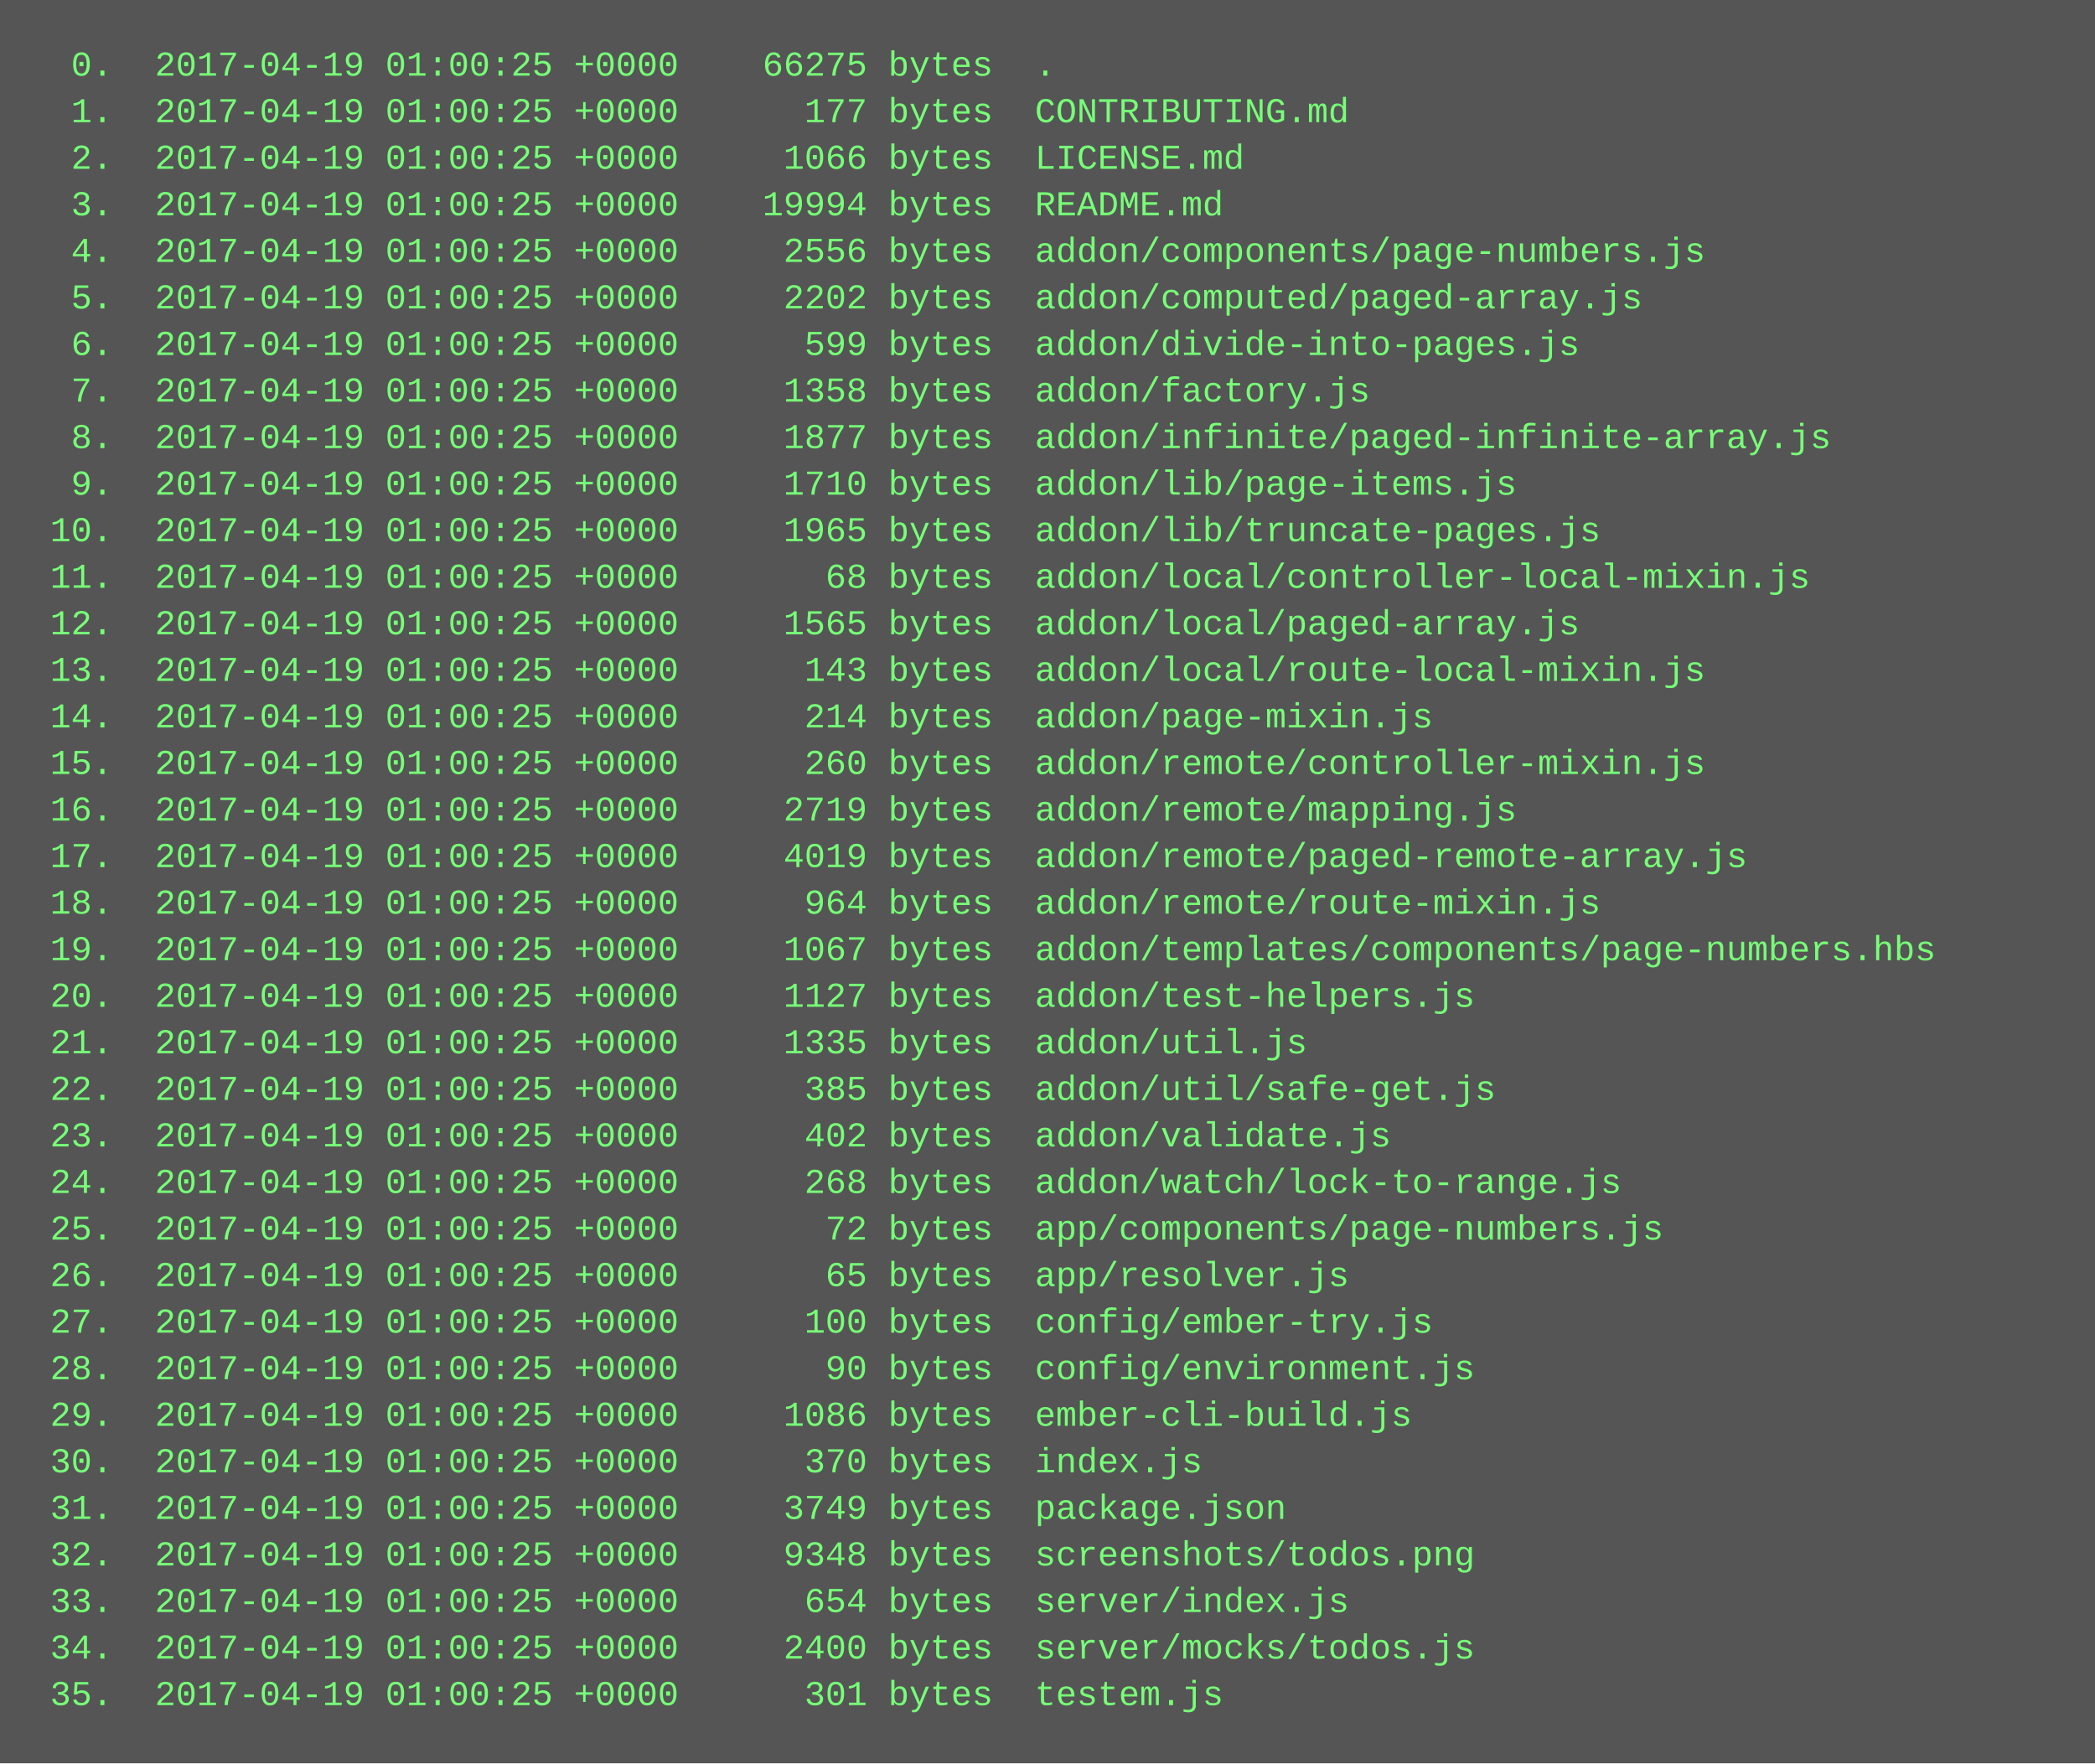
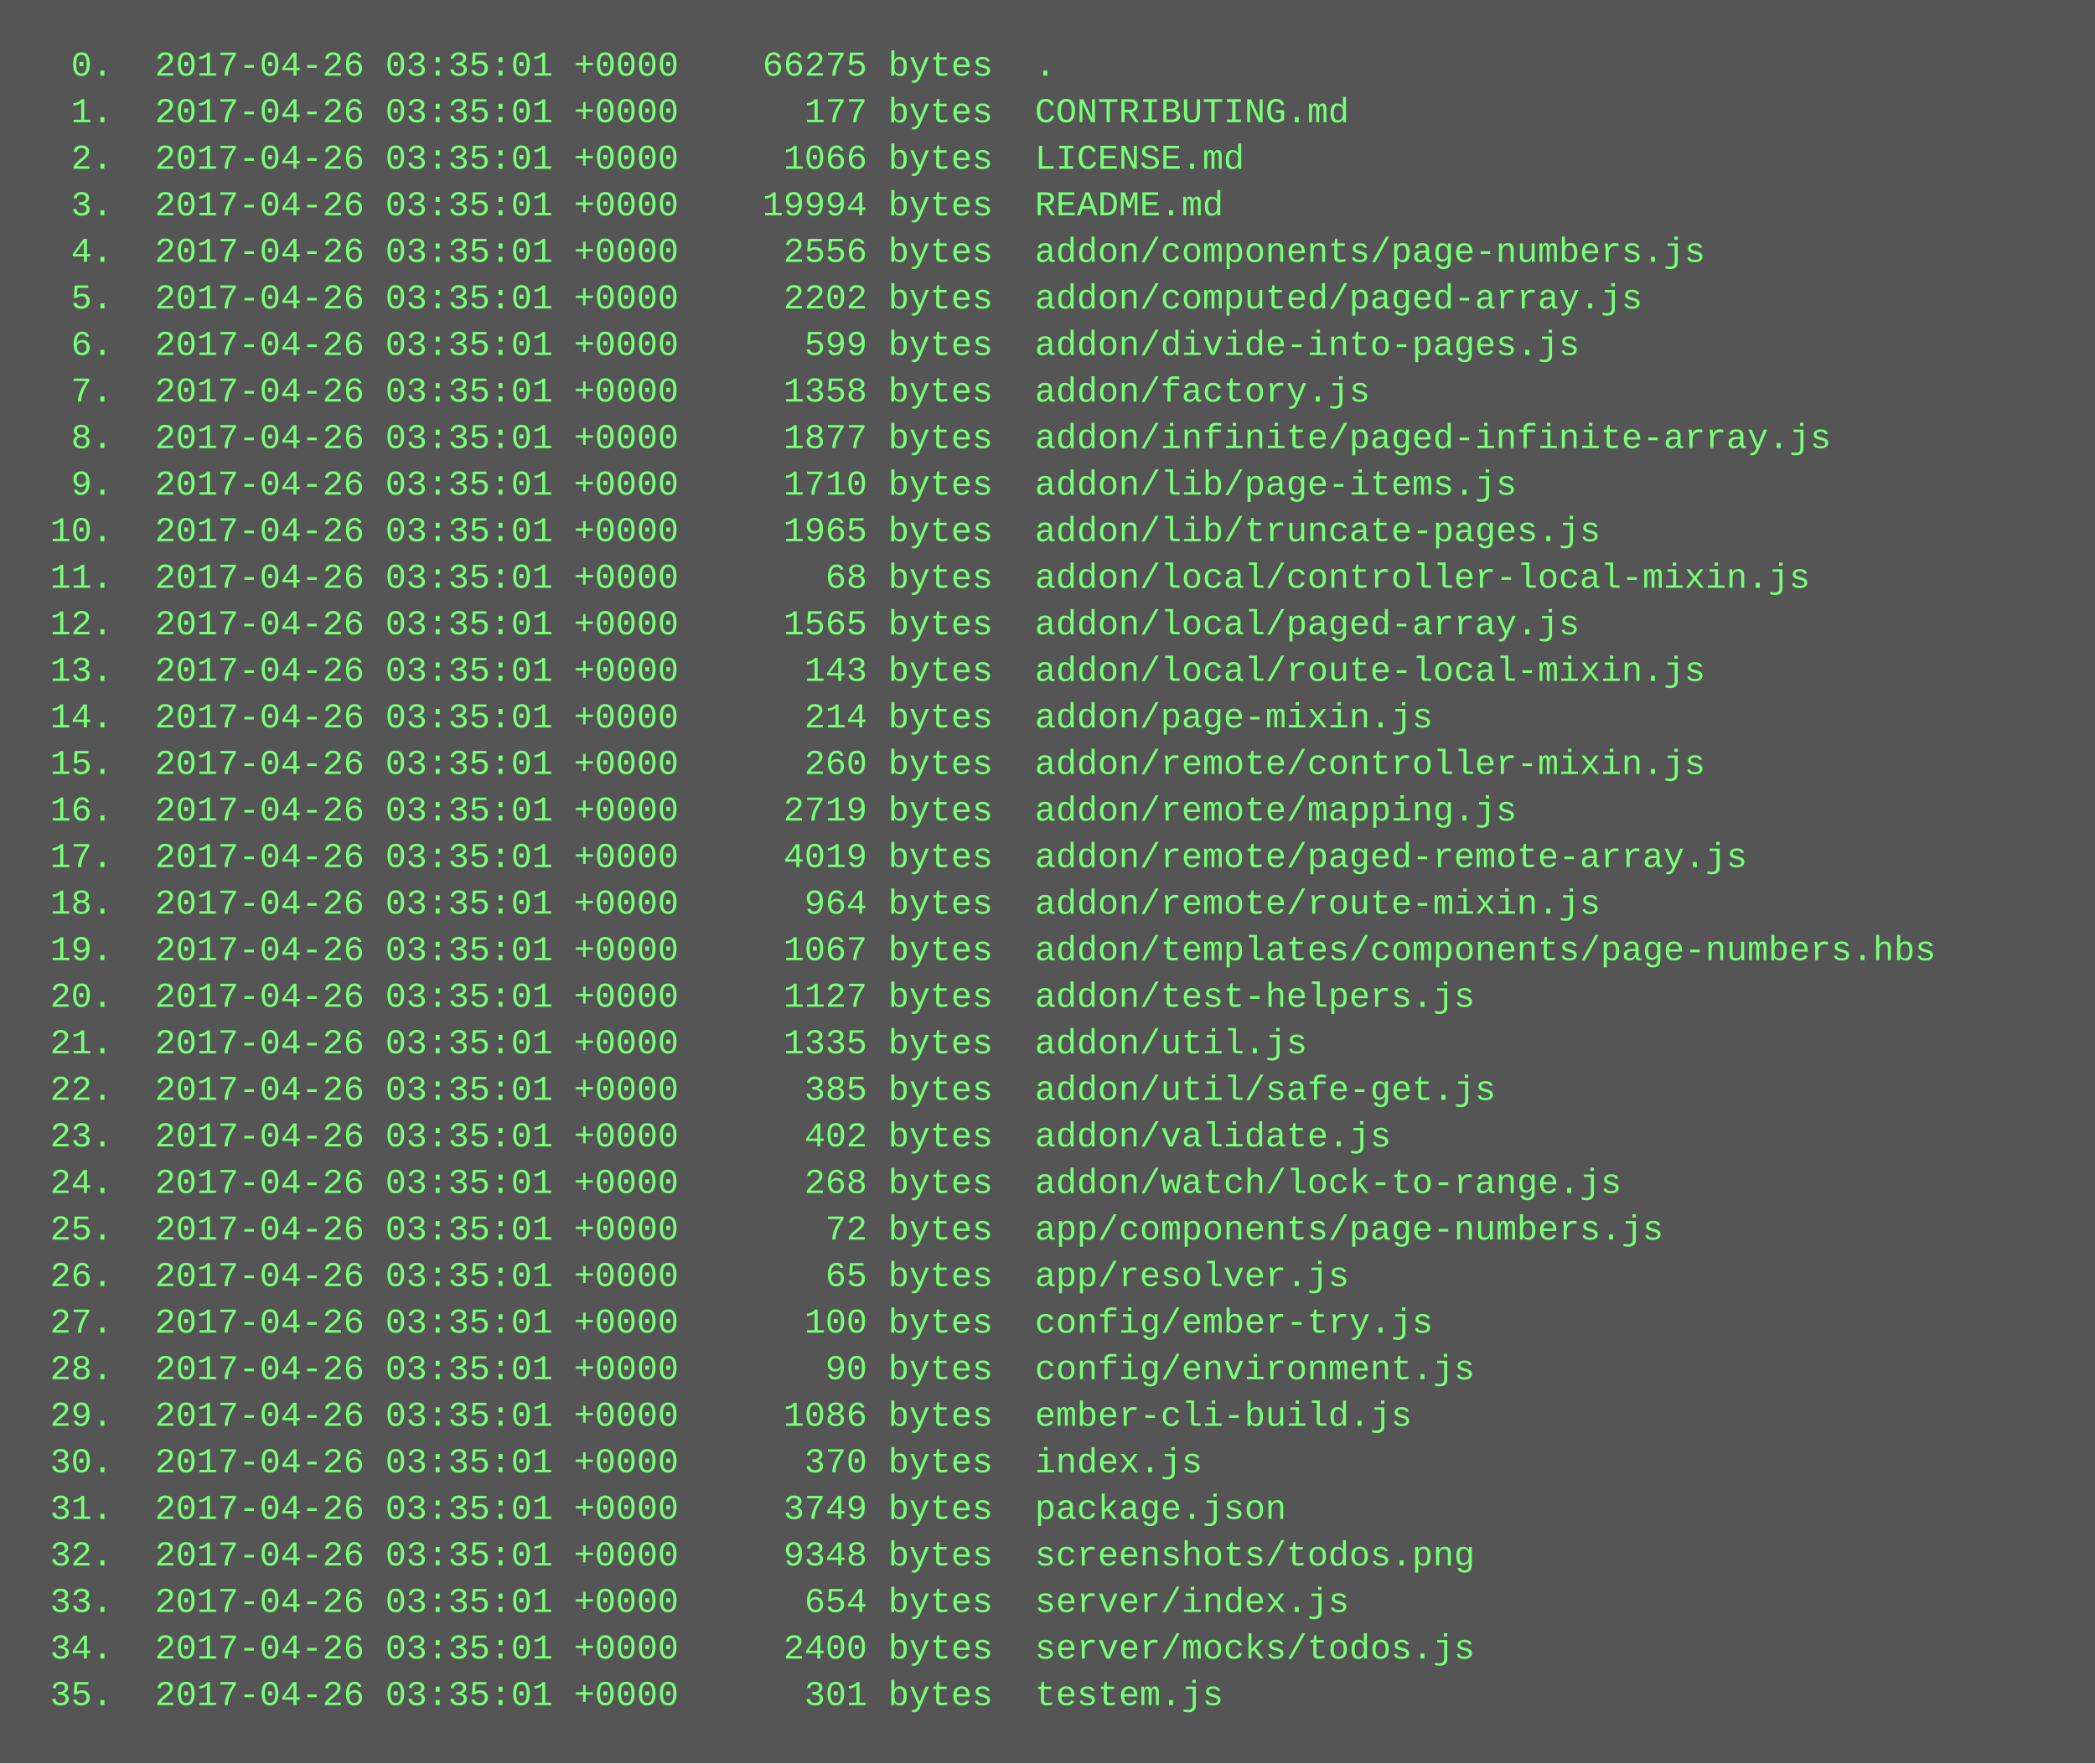
<svg xmlns="http://www.w3.org/2000/svg" height="606" width="720">
  <rect height="606" fill="#555" width="720" />
  <text fill="#7f7" font-family="Courier New" font-size="12" xml:space="preserve">
-     <tspan x="10" y="26">  0.  2017-04-19 01:00:25 +0000    66275 bytes  .</tspan>
-     <tspan x="10" y="42">  1.  2017-04-19 01:00:25 +0000      177 bytes  CONTRIBUTING.md</tspan>
-     <tspan x="10" y="58">  2.  2017-04-19 01:00:25 +0000     1066 bytes  LICENSE.md</tspan>
-     <tspan x="10" y="74">  3.  2017-04-19 01:00:25 +0000    19994 bytes  README.md</tspan>
-     <tspan x="10" y="90">  4.  2017-04-19 01:00:25 +0000     2556 bytes  addon/components/page-numbers.js</tspan>
-     <tspan x="10" y="106">  5.  2017-04-19 01:00:25 +0000     2202 bytes  addon/computed/paged-array.js</tspan>
-     <tspan x="10" y="122">  6.  2017-04-19 01:00:25 +0000      599 bytes  addon/divide-into-pages.js</tspan>
-     <tspan x="10" y="138">  7.  2017-04-19 01:00:25 +0000     1358 bytes  addon/factory.js</tspan>
-     <tspan x="10" y="154">  8.  2017-04-19 01:00:25 +0000     1877 bytes  addon/infinite/paged-infinite-array.js</tspan>
-     <tspan x="10" y="170">  9.  2017-04-19 01:00:25 +0000     1710 bytes  addon/lib/page-items.js</tspan>
-     <tspan x="10" y="186"> 10.  2017-04-19 01:00:25 +0000     1965 bytes  addon/lib/truncate-pages.js</tspan>
-     <tspan x="10" y="202"> 11.  2017-04-19 01:00:25 +0000       68 bytes  addon/local/controller-local-mixin.js</tspan>
-     <tspan x="10" y="218"> 12.  2017-04-19 01:00:25 +0000     1565 bytes  addon/local/paged-array.js</tspan>
-     <tspan x="10" y="234"> 13.  2017-04-19 01:00:25 +0000      143 bytes  addon/local/route-local-mixin.js</tspan>
-     <tspan x="10" y="250"> 14.  2017-04-19 01:00:25 +0000      214 bytes  addon/page-mixin.js</tspan>
-     <tspan x="10" y="266"> 15.  2017-04-19 01:00:25 +0000      260 bytes  addon/remote/controller-mixin.js</tspan>
-     <tspan x="10" y="282"> 16.  2017-04-19 01:00:25 +0000     2719 bytes  addon/remote/mapping.js</tspan>
-     <tspan x="10" y="298"> 17.  2017-04-19 01:00:25 +0000     4019 bytes  addon/remote/paged-remote-array.js</tspan>
-     <tspan x="10" y="314"> 18.  2017-04-19 01:00:25 +0000      964 bytes  addon/remote/route-mixin.js</tspan>
-     <tspan x="10" y="330"> 19.  2017-04-19 01:00:25 +0000     1067 bytes  addon/templates/components/page-numbers.hbs</tspan>
-     <tspan x="10" y="346"> 20.  2017-04-19 01:00:25 +0000     1127 bytes  addon/test-helpers.js</tspan>
-     <tspan x="10" y="362"> 21.  2017-04-19 01:00:25 +0000     1335 bytes  addon/util.js</tspan>
-     <tspan x="10" y="378"> 22.  2017-04-19 01:00:25 +0000      385 bytes  addon/util/safe-get.js</tspan>
-     <tspan x="10" y="394"> 23.  2017-04-19 01:00:25 +0000      402 bytes  addon/validate.js</tspan>
-     <tspan x="10" y="410"> 24.  2017-04-19 01:00:25 +0000      268 bytes  addon/watch/lock-to-range.js</tspan>
-     <tspan x="10" y="426"> 25.  2017-04-19 01:00:25 +0000       72 bytes  app/components/page-numbers.js</tspan>
-     <tspan x="10" y="442"> 26.  2017-04-19 01:00:25 +0000       65 bytes  app/resolver.js</tspan>
-     <tspan x="10" y="458"> 27.  2017-04-19 01:00:25 +0000      100 bytes  config/ember-try.js</tspan>
-     <tspan x="10" y="474"> 28.  2017-04-19 01:00:25 +0000       90 bytes  config/environment.js</tspan>
-     <tspan x="10" y="490"> 29.  2017-04-19 01:00:25 +0000     1086 bytes  ember-cli-build.js</tspan>
-     <tspan x="10" y="506"> 30.  2017-04-19 01:00:25 +0000      370 bytes  index.js</tspan>
-     <tspan x="10" y="522"> 31.  2017-04-19 01:00:25 +0000     3749 bytes  package.json</tspan>
-     <tspan x="10" y="538"> 32.  2017-04-19 01:00:25 +0000     9348 bytes  screenshots/todos.png</tspan>
-     <tspan x="10" y="554"> 33.  2017-04-19 01:00:25 +0000      654 bytes  server/index.js</tspan>
-     <tspan x="10" y="570"> 34.  2017-04-19 01:00:25 +0000     2400 bytes  server/mocks/todos.js</tspan>
-     <tspan x="10" y="586"> 35.  2017-04-19 01:00:25 +0000      301 bytes  testem.js</tspan>
+     <tspan x="10" y="26">  0.  2017-04-26 03:35:01 +0000    66275 bytes  .</tspan>
+     <tspan x="10" y="42">  1.  2017-04-26 03:35:01 +0000      177 bytes  CONTRIBUTING.md</tspan>
+     <tspan x="10" y="58">  2.  2017-04-26 03:35:01 +0000     1066 bytes  LICENSE.md</tspan>
+     <tspan x="10" y="74">  3.  2017-04-26 03:35:01 +0000    19994 bytes  README.md</tspan>
+     <tspan x="10" y="90">  4.  2017-04-26 03:35:01 +0000     2556 bytes  addon/components/page-numbers.js</tspan>
+     <tspan x="10" y="106">  5.  2017-04-26 03:35:01 +0000     2202 bytes  addon/computed/paged-array.js</tspan>
+     <tspan x="10" y="122">  6.  2017-04-26 03:35:01 +0000      599 bytes  addon/divide-into-pages.js</tspan>
+     <tspan x="10" y="138">  7.  2017-04-26 03:35:01 +0000     1358 bytes  addon/factory.js</tspan>
+     <tspan x="10" y="154">  8.  2017-04-26 03:35:01 +0000     1877 bytes  addon/infinite/paged-infinite-array.js</tspan>
+     <tspan x="10" y="170">  9.  2017-04-26 03:35:01 +0000     1710 bytes  addon/lib/page-items.js</tspan>
+     <tspan x="10" y="186"> 10.  2017-04-26 03:35:01 +0000     1965 bytes  addon/lib/truncate-pages.js</tspan>
+     <tspan x="10" y="202"> 11.  2017-04-26 03:35:01 +0000       68 bytes  addon/local/controller-local-mixin.js</tspan>
+     <tspan x="10" y="218"> 12.  2017-04-26 03:35:01 +0000     1565 bytes  addon/local/paged-array.js</tspan>
+     <tspan x="10" y="234"> 13.  2017-04-26 03:35:01 +0000      143 bytes  addon/local/route-local-mixin.js</tspan>
+     <tspan x="10" y="250"> 14.  2017-04-26 03:35:01 +0000      214 bytes  addon/page-mixin.js</tspan>
+     <tspan x="10" y="266"> 15.  2017-04-26 03:35:01 +0000      260 bytes  addon/remote/controller-mixin.js</tspan>
+     <tspan x="10" y="282"> 16.  2017-04-26 03:35:01 +0000     2719 bytes  addon/remote/mapping.js</tspan>
+     <tspan x="10" y="298"> 17.  2017-04-26 03:35:01 +0000     4019 bytes  addon/remote/paged-remote-array.js</tspan>
+     <tspan x="10" y="314"> 18.  2017-04-26 03:35:01 +0000      964 bytes  addon/remote/route-mixin.js</tspan>
+     <tspan x="10" y="330"> 19.  2017-04-26 03:35:01 +0000     1067 bytes  addon/templates/components/page-numbers.hbs</tspan>
+     <tspan x="10" y="346"> 20.  2017-04-26 03:35:01 +0000     1127 bytes  addon/test-helpers.js</tspan>
+     <tspan x="10" y="362"> 21.  2017-04-26 03:35:01 +0000     1335 bytes  addon/util.js</tspan>
+     <tspan x="10" y="378"> 22.  2017-04-26 03:35:01 +0000      385 bytes  addon/util/safe-get.js</tspan>
+     <tspan x="10" y="394"> 23.  2017-04-26 03:35:01 +0000      402 bytes  addon/validate.js</tspan>
+     <tspan x="10" y="410"> 24.  2017-04-26 03:35:01 +0000      268 bytes  addon/watch/lock-to-range.js</tspan>
+     <tspan x="10" y="426"> 25.  2017-04-26 03:35:01 +0000       72 bytes  app/components/page-numbers.js</tspan>
+     <tspan x="10" y="442"> 26.  2017-04-26 03:35:01 +0000       65 bytes  app/resolver.js</tspan>
+     <tspan x="10" y="458"> 27.  2017-04-26 03:35:01 +0000      100 bytes  config/ember-try.js</tspan>
+     <tspan x="10" y="474"> 28.  2017-04-26 03:35:01 +0000       90 bytes  config/environment.js</tspan>
+     <tspan x="10" y="490"> 29.  2017-04-26 03:35:01 +0000     1086 bytes  ember-cli-build.js</tspan>
+     <tspan x="10" y="506"> 30.  2017-04-26 03:35:01 +0000      370 bytes  index.js</tspan>
+     <tspan x="10" y="522"> 31.  2017-04-26 03:35:01 +0000     3749 bytes  package.json</tspan>
+     <tspan x="10" y="538"> 32.  2017-04-26 03:35:01 +0000     9348 bytes  screenshots/todos.png</tspan>
+     <tspan x="10" y="554"> 33.  2017-04-26 03:35:01 +0000      654 bytes  server/index.js</tspan>
+     <tspan x="10" y="570"> 34.  2017-04-26 03:35:01 +0000     2400 bytes  server/mocks/todos.js</tspan>
+     <tspan x="10" y="586"> 35.  2017-04-26 03:35:01 +0000      301 bytes  testem.js</tspan>
  </text>
</svg>
